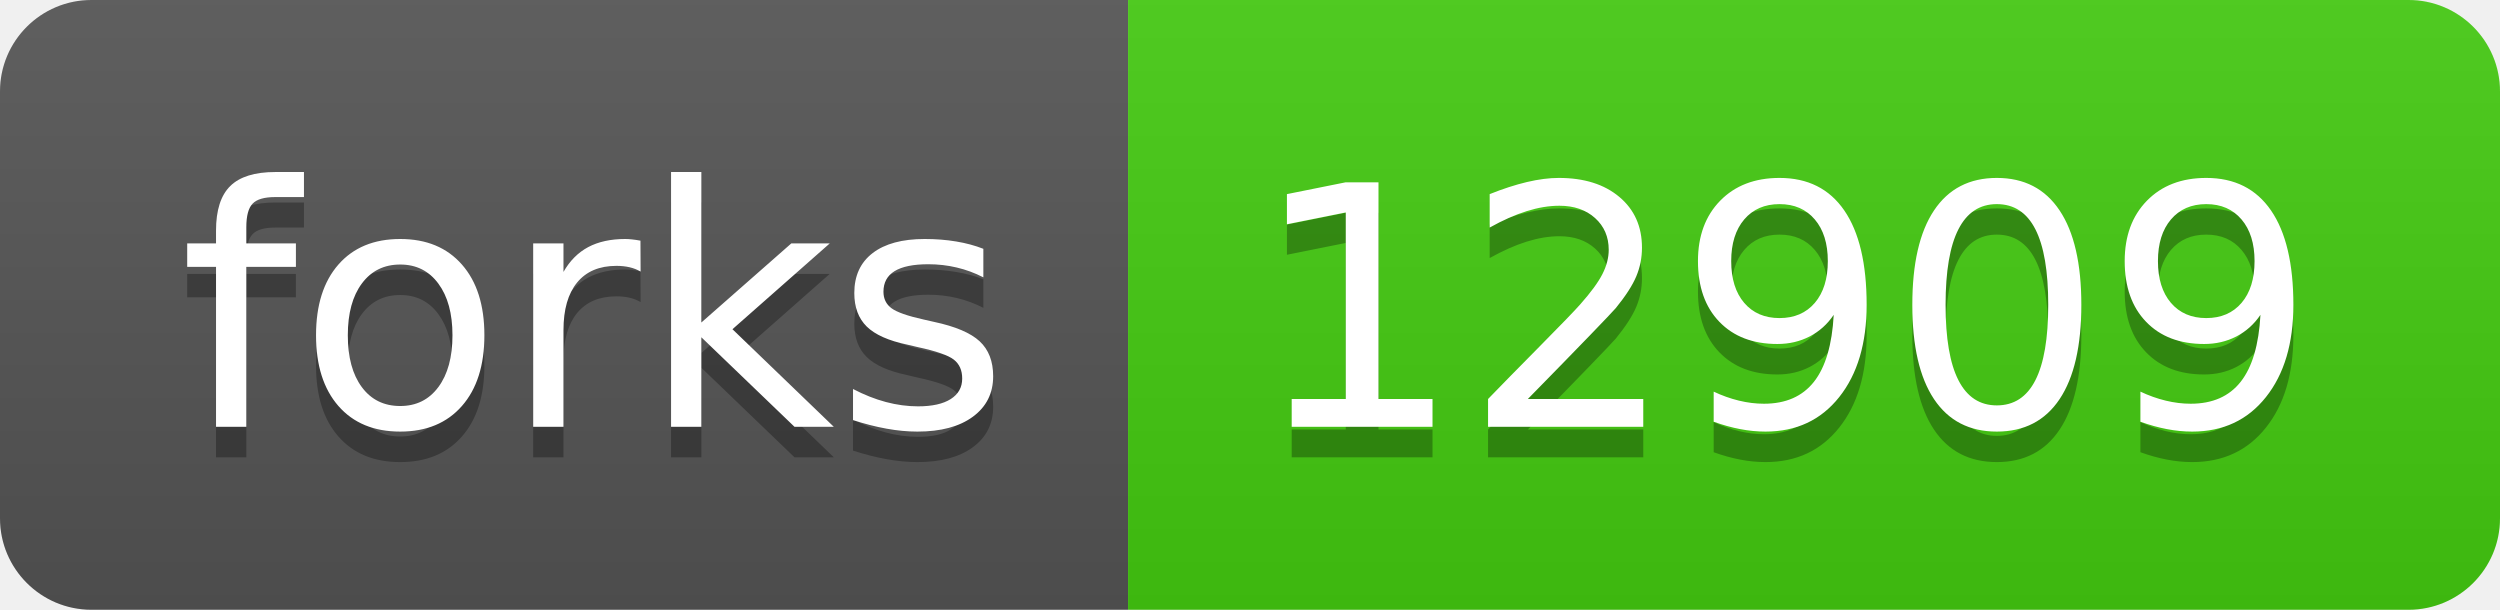
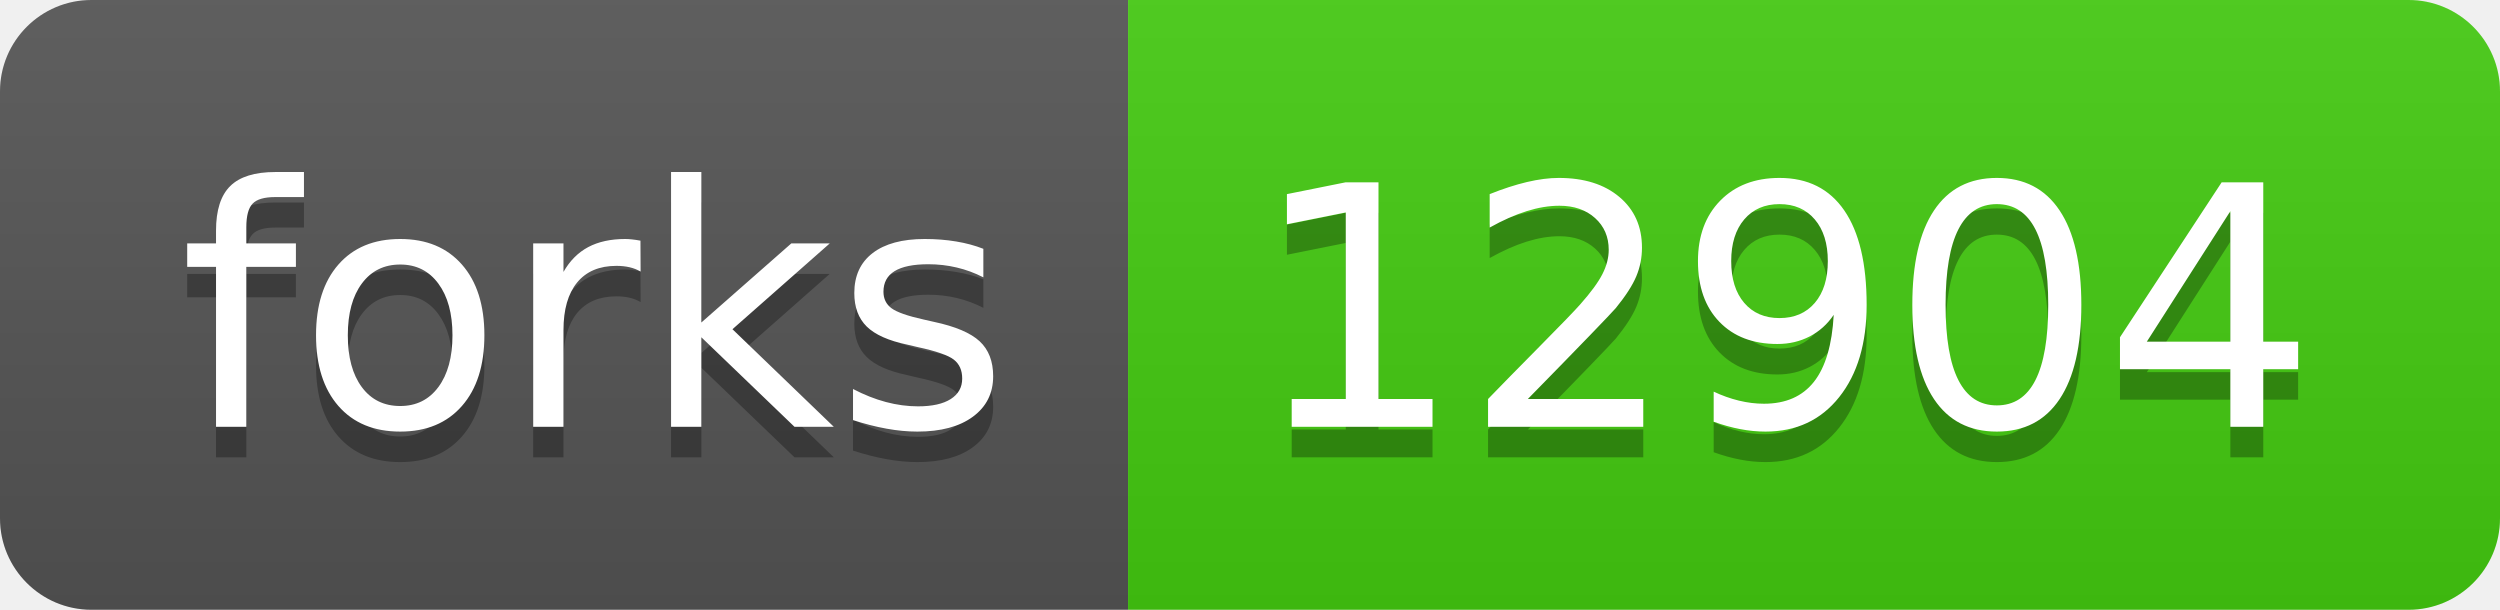
- <svg xmlns="http://www.w3.org/2000/svg" width="82" height="20" role="img" aria-label="forks: 12909">
+ <svg xmlns="http://www.w3.org/2000/svg" width="82" height="20" role="img" aria-label="forks: 12904">
  <linearGradient id="s" x2="0" y2="100%">
    <stop offset="0" stop-color="#bbb" stop-opacity=".1" />
    <stop offset="1" stop-opacity=".1" />
  </linearGradient>
  <clipPath id="r">
    <rect width="82" height="20" rx="3" fill="#fff" />
  </clipPath>
  <g clip-path="url(#r)">
    <rect width="37" height="20" fill="#555" />
    <rect x="37" width="45" height="20" fill="#4c1" />
    <rect width="82" height="20" fill="url(#s)" />
  </g>
  <g fill="#fff" text-anchor="middle" font-family="Verdana,Geneva,DejaVu Sans,sans-serif" text-rendering="geometricPrecision" font-size="110">
    <text aria-hidden="true" x="195" y="150" fill="#010101" fill-opacity=".3" transform="scale(.1)" textLength="270">forks</text>
    <text x="195" y="140" transform="scale(.1)" fill="#fff" textLength="270">forks</text>
-     <text aria-hidden="true" x="585" y="150" fill="#010101" fill-opacity=".3" transform="scale(.1)" textLength="350">12909</text>
-     <text x="585" y="140" transform="scale(.1)" fill="#fff" textLength="350">12909</text>
+     <text aria-hidden="true" x="585" y="150" fill="#010101" fill-opacity=".3" transform="scale(.1)" textLength="350">12904</text>
+     <text x="585" y="140" transform="scale(.1)" fill="#fff" textLength="350">12904</text>
  </g>
</svg>
